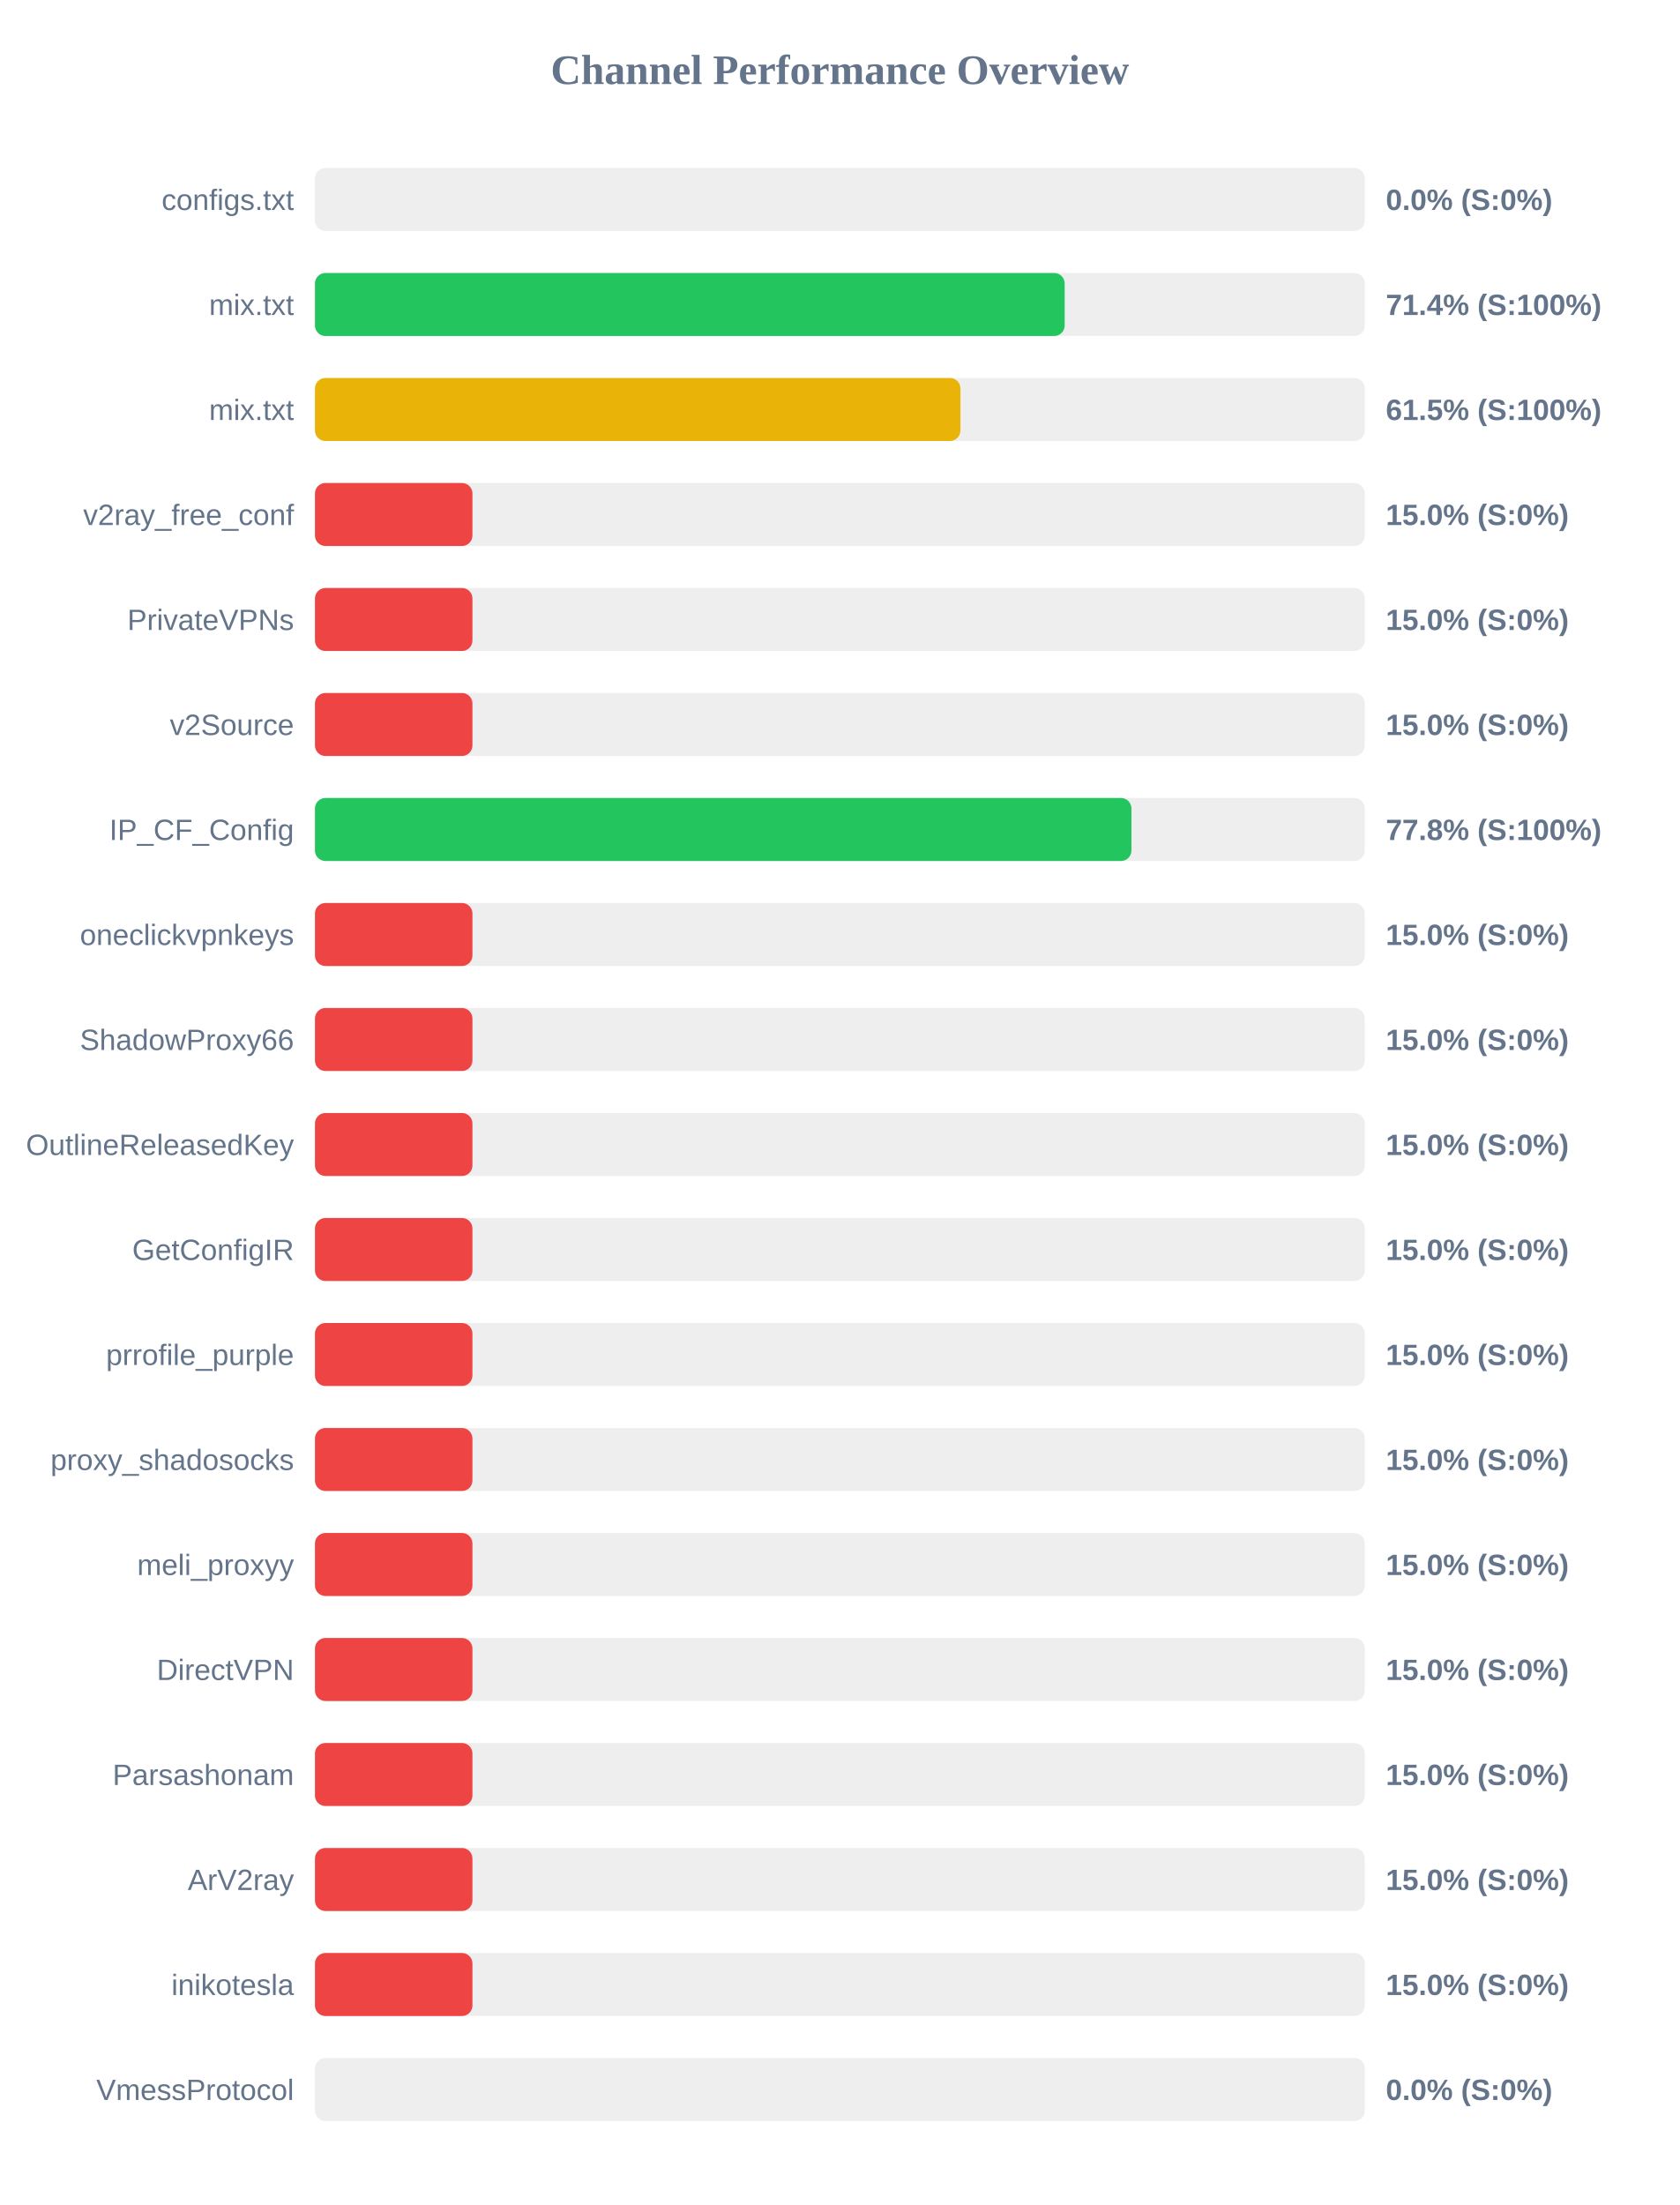
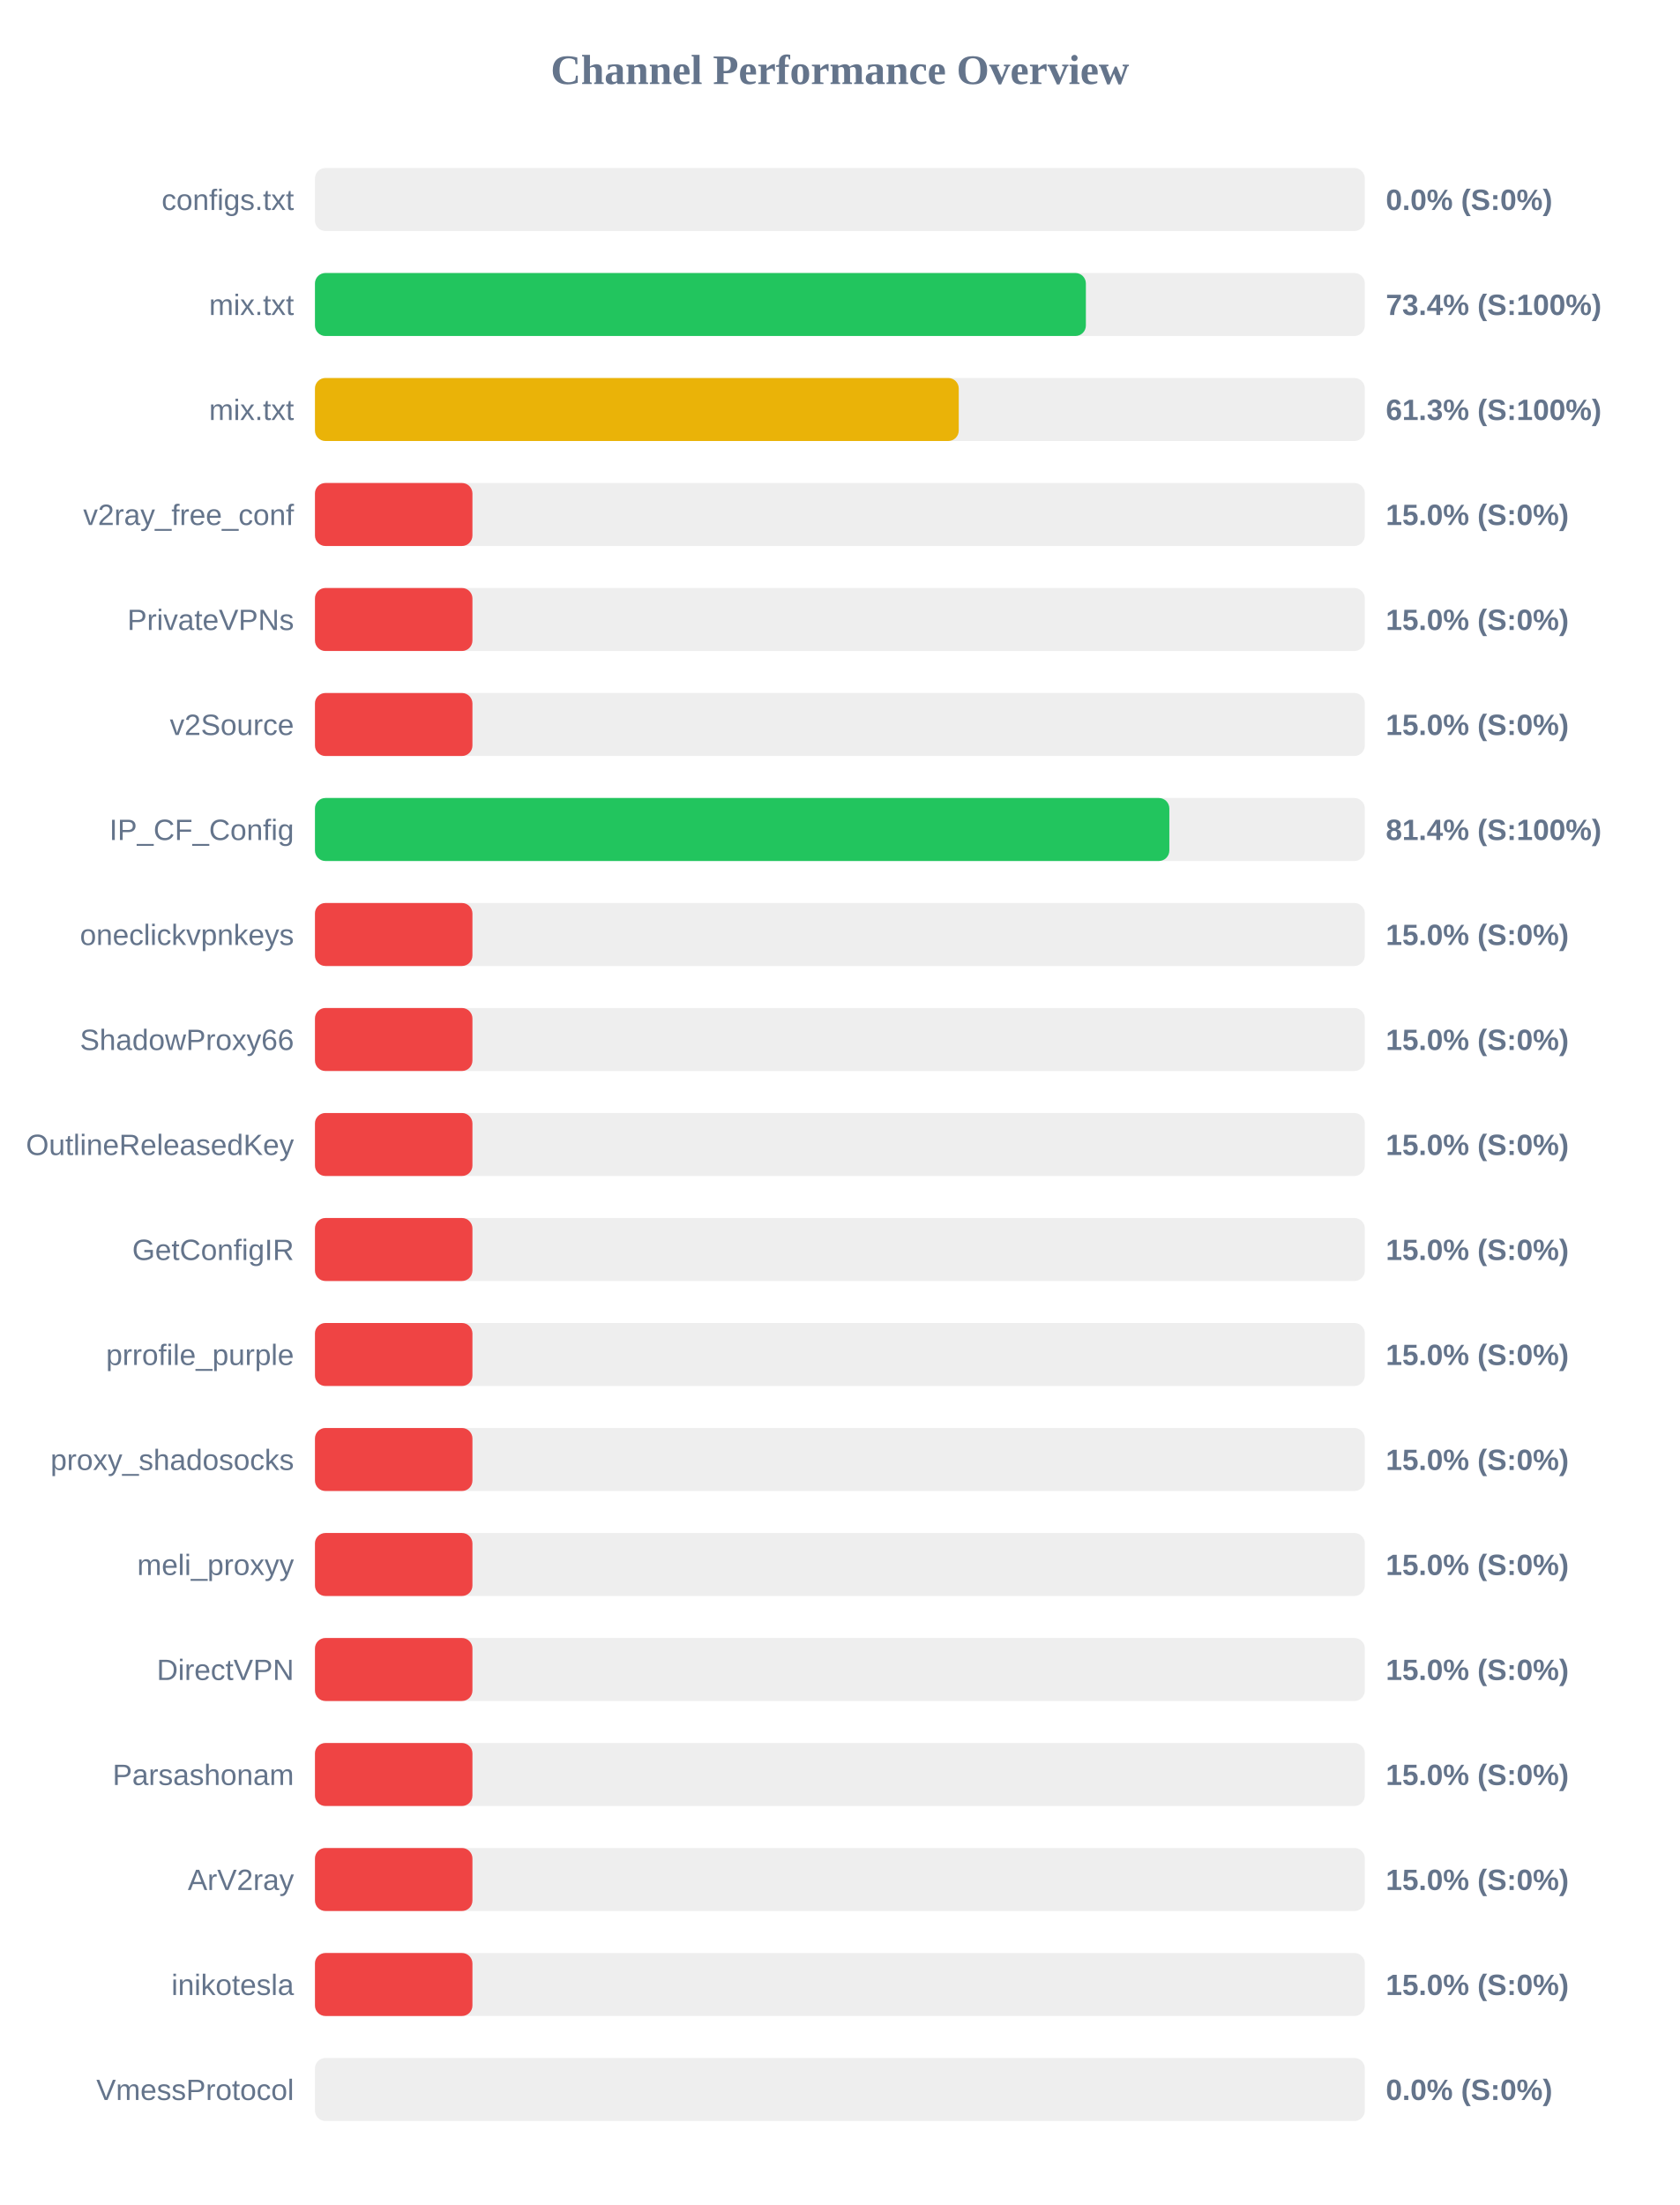
<svg xmlns="http://www.w3.org/2000/svg" width="800" height="1050" version="1.1">
  <style>
        .row { font: 14px Arial; fill: #64748b; }
        .score { font: bold 14px Arial; fill: #64748b; }
    </style>
  <text x="400" y="40" text-anchor="middle" font-size="20px" font-weight="bold" fill="#64748b">Channel Performance Overview</text>
  <rect x="150" y="80" width="500" height="30" fill="#eee" rx="5" />
  <rect x="150" y="80" width="0.0" height="30" fill="#ef4444" rx="5" />
  <text x="140" y="100" text-anchor="end" class="row">configs.txt</text>
  <text x="660" y="100" text-anchor="start" class="score">0.0% (S:0%)</text>
  <rect x="150" y="130" width="500" height="30" fill="#eee" rx="5" />
-   <rect x="150" y="130" width="357.05" height="30" fill="#22c55e" rx="5" />
+   <rect x="150" y="130" width="367.15" height="30" fill="#22c55e" rx="5" />
  <text x="140" y="150" text-anchor="end" class="row">mix.txt</text>
-   <text x="660" y="150" text-anchor="start" class="score">71.4% (S:100%)</text>
+   <text x="660" y="150" text-anchor="start" class="score">73.4% (S:100%)</text>
  <rect x="150" y="180" width="500" height="30" fill="#eee" rx="5" />
-   <rect x="150" y="180" width="307.4" height="30" fill="#eab308" rx="5" />
+   <rect x="150" y="180" width="306.6" height="30" fill="#eab308" rx="5" />
  <text x="140" y="200" text-anchor="end" class="row">mix.txt</text>
-   <text x="660" y="200" text-anchor="start" class="score">61.5% (S:100%)</text>
+   <text x="660" y="200" text-anchor="start" class="score">61.3% (S:100%)</text>
  <rect x="150" y="230" width="500" height="30" fill="#eee" rx="5" />
  <rect x="150" y="230" width="75.0" height="30" fill="#ef4444" rx="5" />
  <text x="140" y="250" text-anchor="end" class="row">v2ray_free_conf</text>
  <text x="660" y="250" text-anchor="start" class="score">15.0% (S:0%)</text>
  <rect x="150" y="280" width="500" height="30" fill="#eee" rx="5" />
  <rect x="150" y="280" width="75.0" height="30" fill="#ef4444" rx="5" />
  <text x="140" y="300" text-anchor="end" class="row">PrivateVPNs</text>
  <text x="660" y="300" text-anchor="start" class="score">15.0% (S:0%)</text>
  <rect x="150" y="330" width="500" height="30" fill="#eee" rx="5" />
  <rect x="150" y="330" width="75.0" height="30" fill="#ef4444" rx="5" />
  <text x="140" y="350" text-anchor="end" class="row">v2Source</text>
  <text x="660" y="350" text-anchor="start" class="score">15.0% (S:0%)</text>
  <rect x="150" y="380" width="500" height="30" fill="#eee" rx="5" />
-   <rect x="150" y="380" width="388.85" height="30" fill="#22c55e" rx="5" />
+   <rect x="150" y="380" width="406.9" height="30" fill="#22c55e" rx="5" />
  <text x="140" y="400" text-anchor="end" class="row">IP_CF_Config</text>
-   <text x="660" y="400" text-anchor="start" class="score">77.8% (S:100%)</text>
+   <text x="660" y="400" text-anchor="start" class="score">81.4% (S:100%)</text>
  <rect x="150" y="430" width="500" height="30" fill="#eee" rx="5" />
  <rect x="150" y="430" width="75.0" height="30" fill="#ef4444" rx="5" />
  <text x="140" y="450" text-anchor="end" class="row">oneclickvpnkeys</text>
  <text x="660" y="450" text-anchor="start" class="score">15.0% (S:0%)</text>
  <rect x="150" y="480" width="500" height="30" fill="#eee" rx="5" />
  <rect x="150" y="480" width="75.0" height="30" fill="#ef4444" rx="5" />
  <text x="140" y="500" text-anchor="end" class="row">ShadowProxy66</text>
  <text x="660" y="500" text-anchor="start" class="score">15.0% (S:0%)</text>
  <rect x="150" y="530" width="500" height="30" fill="#eee" rx="5" />
  <rect x="150" y="530" width="75.0" height="30" fill="#ef4444" rx="5" />
  <text x="140" y="550" text-anchor="end" class="row">OutlineReleasedKey</text>
  <text x="660" y="550" text-anchor="start" class="score">15.0% (S:0%)</text>
  <rect x="150" y="580" width="500" height="30" fill="#eee" rx="5" />
  <rect x="150" y="580" width="75.0" height="30" fill="#ef4444" rx="5" />
  <text x="140" y="600" text-anchor="end" class="row">GetConfigIR</text>
  <text x="660" y="600" text-anchor="start" class="score">15.0% (S:0%)</text>
  <rect x="150" y="630" width="500" height="30" fill="#eee" rx="5" />
  <rect x="150" y="630" width="75.0" height="30" fill="#ef4444" rx="5" />
  <text x="140" y="650" text-anchor="end" class="row">prrofile_purple</text>
  <text x="660" y="650" text-anchor="start" class="score">15.0% (S:0%)</text>
  <rect x="150" y="680" width="500" height="30" fill="#eee" rx="5" />
  <rect x="150" y="680" width="75.0" height="30" fill="#ef4444" rx="5" />
  <text x="140" y="700" text-anchor="end" class="row">proxy_shadosocks</text>
  <text x="660" y="700" text-anchor="start" class="score">15.0% (S:0%)</text>
  <rect x="150" y="730" width="500" height="30" fill="#eee" rx="5" />
  <rect x="150" y="730" width="75.0" height="30" fill="#ef4444" rx="5" />
  <text x="140" y="750" text-anchor="end" class="row">meli_proxyy</text>
  <text x="660" y="750" text-anchor="start" class="score">15.0% (S:0%)</text>
  <rect x="150" y="780" width="500" height="30" fill="#eee" rx="5" />
  <rect x="150" y="780" width="75.0" height="30" fill="#ef4444" rx="5" />
  <text x="140" y="800" text-anchor="end" class="row">DirectVPN</text>
  <text x="660" y="800" text-anchor="start" class="score">15.0% (S:0%)</text>
  <rect x="150" y="830" width="500" height="30" fill="#eee" rx="5" />
  <rect x="150" y="830" width="75.0" height="30" fill="#ef4444" rx="5" />
  <text x="140" y="850" text-anchor="end" class="row">Parsashonam</text>
  <text x="660" y="850" text-anchor="start" class="score">15.0% (S:0%)</text>
  <rect x="150" y="880" width="500" height="30" fill="#eee" rx="5" />
  <rect x="150" y="880" width="75.0" height="30" fill="#ef4444" rx="5" />
  <text x="140" y="900" text-anchor="end" class="row">ArV2ray</text>
  <text x="660" y="900" text-anchor="start" class="score">15.0% (S:0%)</text>
  <rect x="150" y="930" width="500" height="30" fill="#eee" rx="5" />
  <rect x="150" y="930" width="75.0" height="30" fill="#ef4444" rx="5" />
  <text x="140" y="950" text-anchor="end" class="row">inikotesla</text>
  <text x="660" y="950" text-anchor="start" class="score">15.0% (S:0%)</text>
  <rect x="150" y="980" width="500" height="30" fill="#eee" rx="5" />
  <rect x="150" y="980" width="0.0" height="30" fill="#ef4444" rx="5" />
  <text x="140" y="1000" text-anchor="end" class="row">VmessProtocol</text>
  <text x="660" y="1000" text-anchor="start" class="score">0.0% (S:0%)</text>
</svg>
